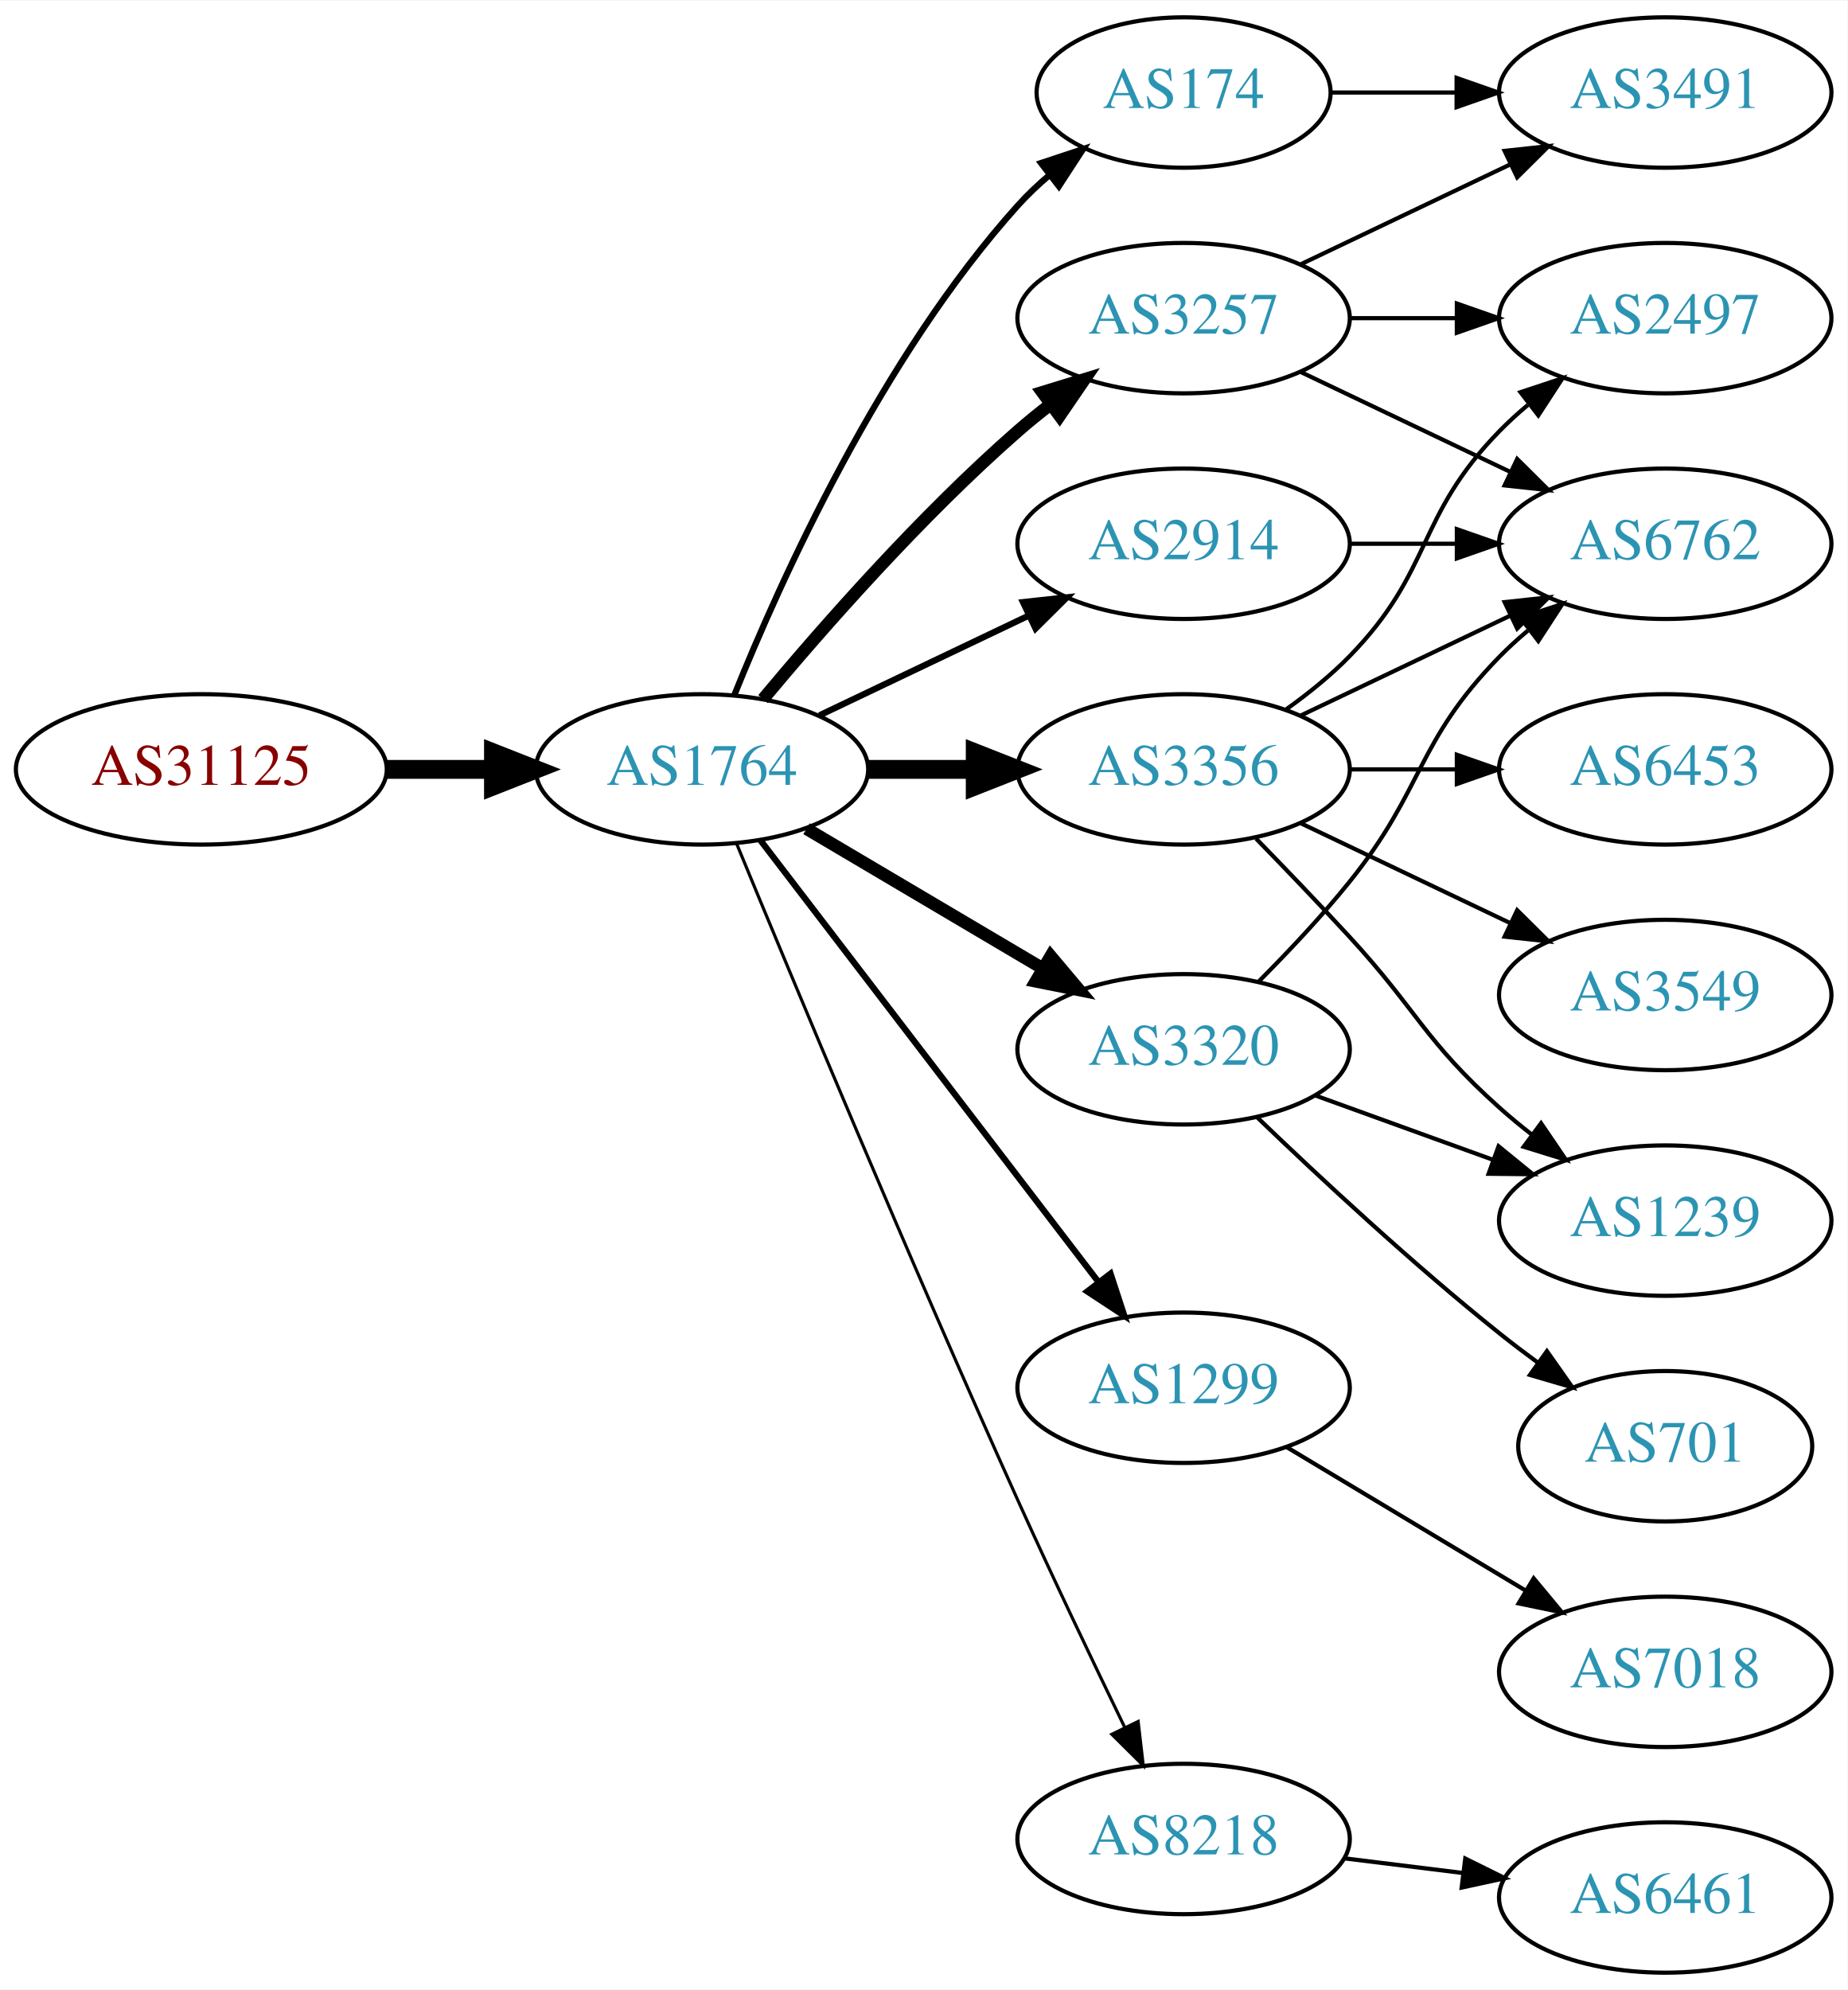
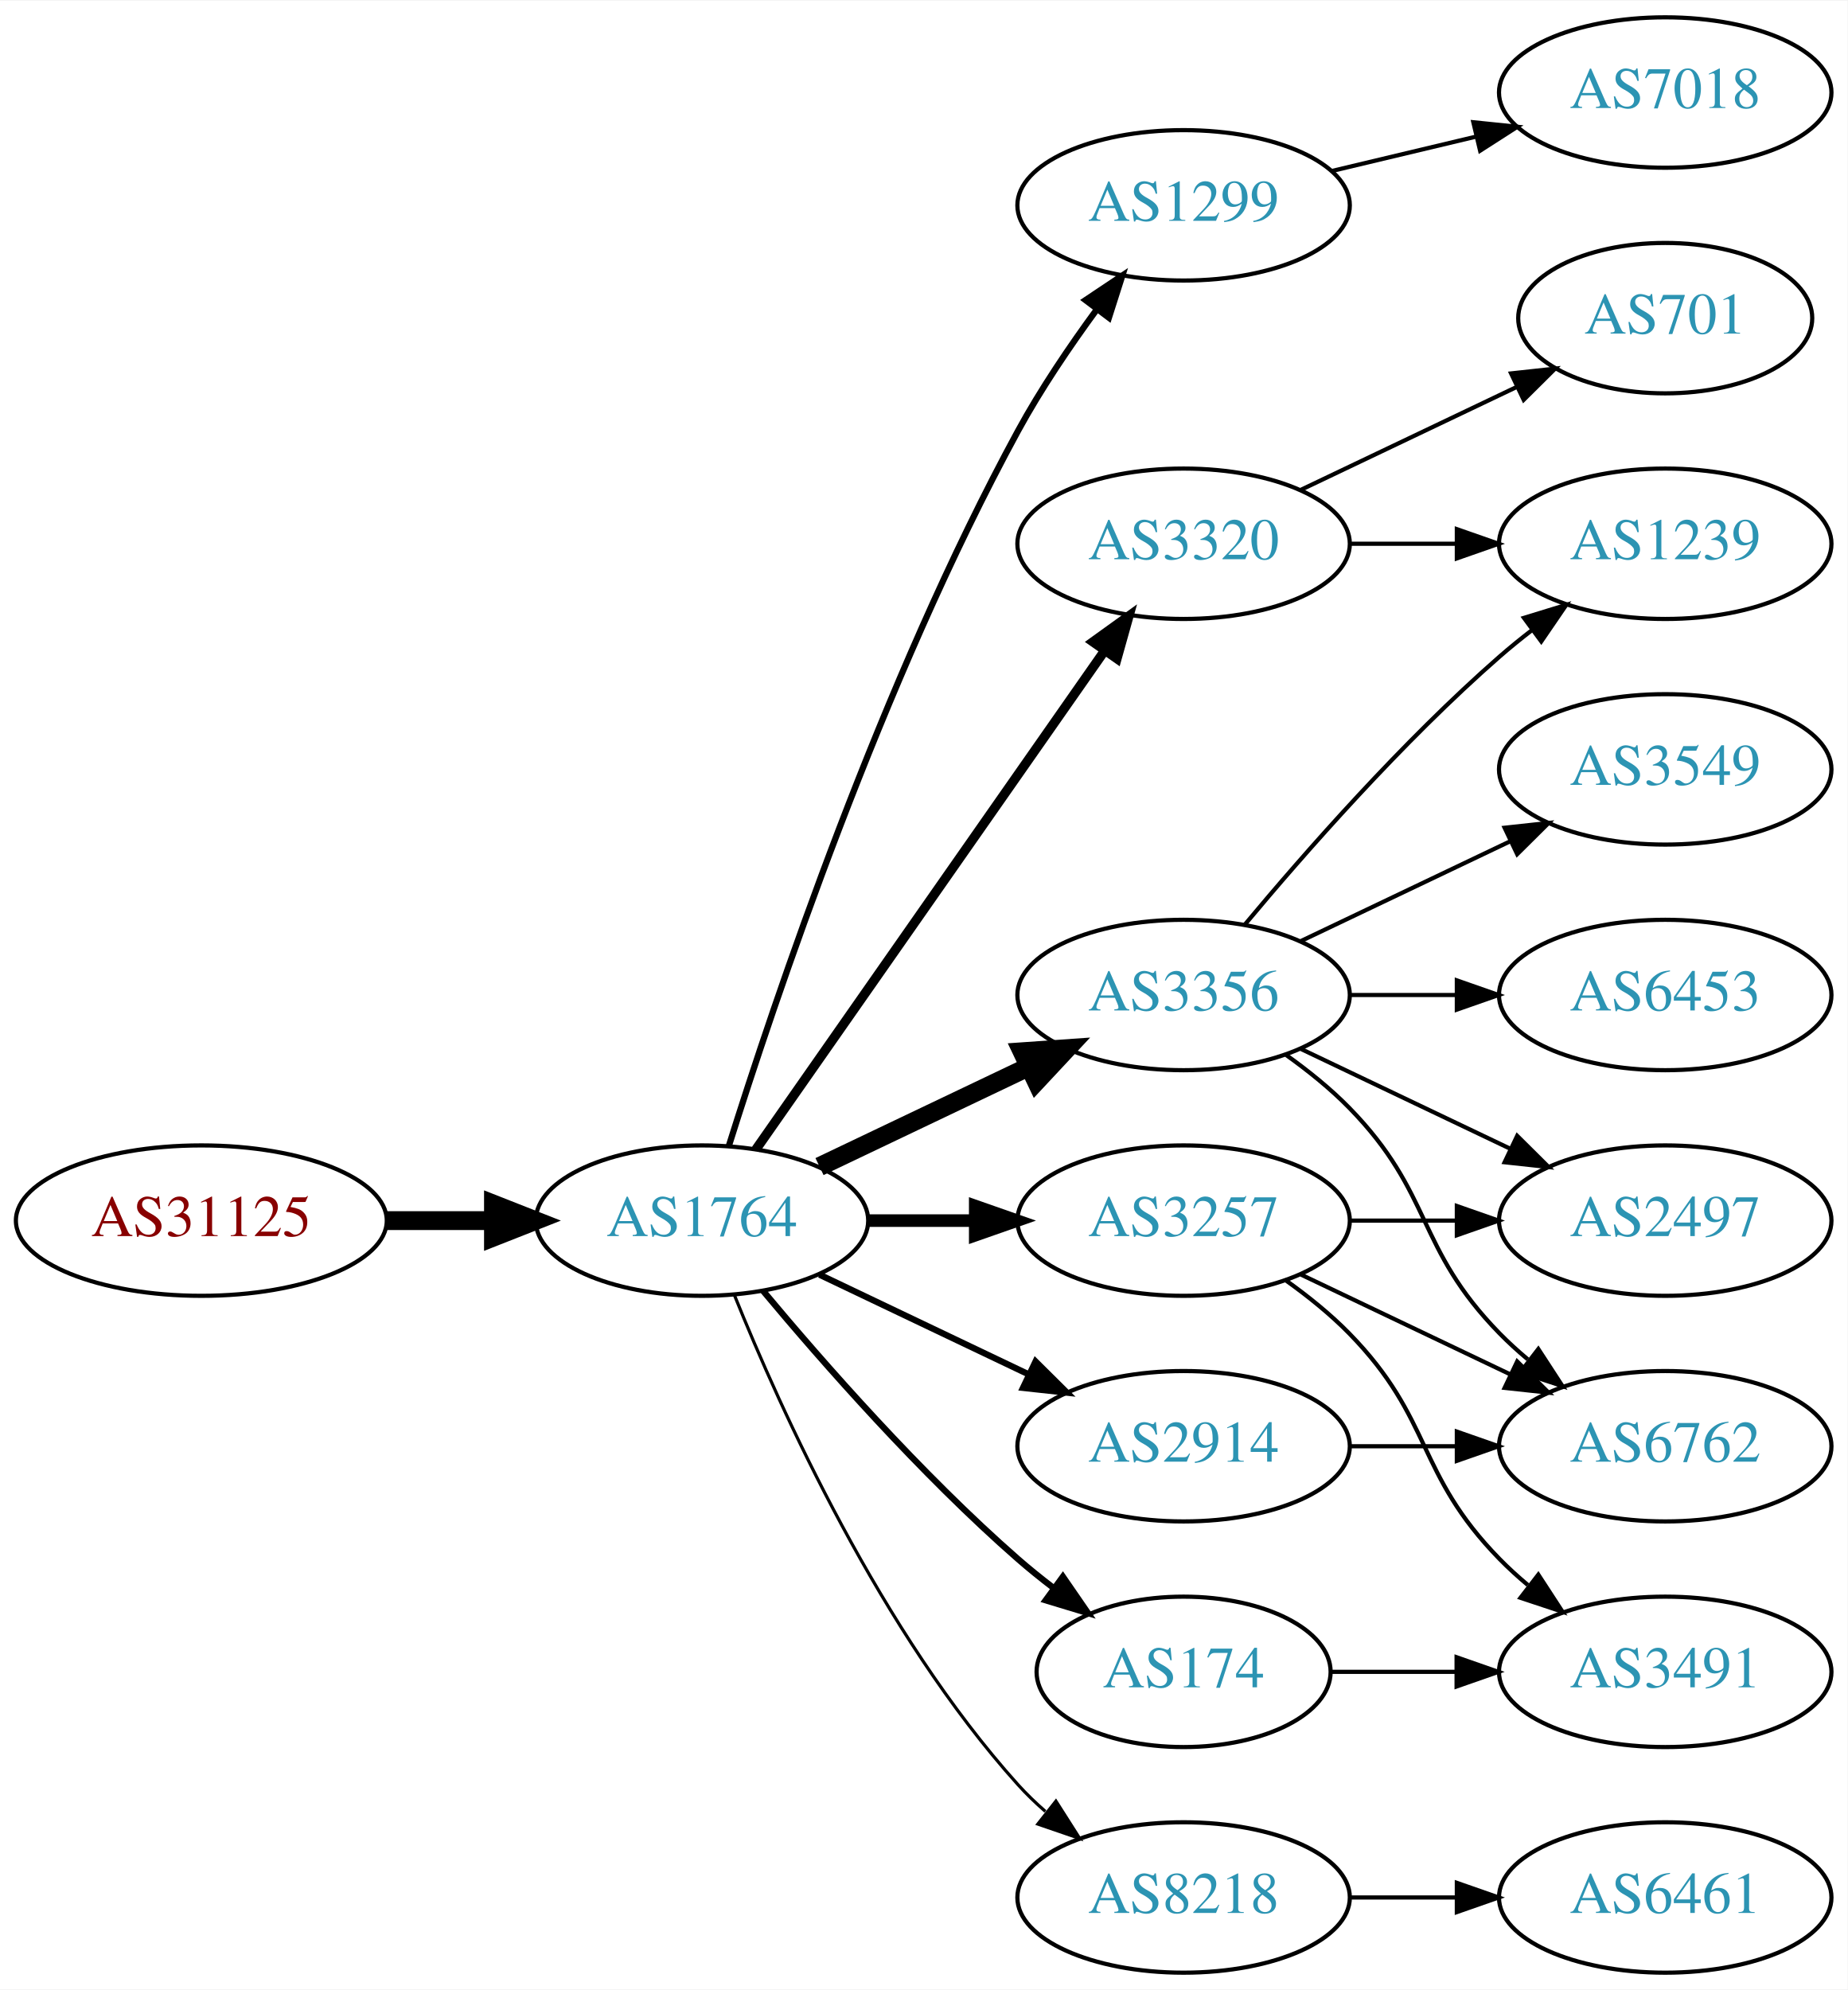
<svg xmlns="http://www.w3.org/2000/svg" xmlns:xlink="http://www.w3.org/1999/xlink" width="442pt" height="476pt" viewBox="0.00 0.00 442.27 476.00">
  <g id="graph0" class="graph" transform="scale(1 1) rotate(0) translate(4 472)">
    <polygon fill="white" stroke="none" points="-4,4 -4,-472 438.271,-472 438.271,4 -4,4" />
    <g id="node1" class="node">
      <g id="a_node1">
        <a xlink:href="/asn/31125" xlink:title="AS31125 ~ Linetec GmbH [AT]">
-           <ellipse fill="#ffffff" stroke="black" cx="44.196" cy="-288" rx="44.393" ry="18" />
-           <text text-anchor="middle" x="44.196" y="-284.3" font-family="Times,serif" font-size="14.00" fill="#880000">AS31125</text>
+           <ellipse fill="#ffffff" stroke="black" cx="44.196" cy="-180" rx="44.393" ry="18" />
+           <text text-anchor="middle" x="44.196" y="-176.3" font-family="Times,serif" font-size="14.00" fill="#880000">AS31125</text>
        </a>
      </g>
    </g>
    <g id="node2" class="node">
      <g id="a_node2">
        <a xlink:href="/asn/1764" xlink:title="AS1764 ~ NEXTLAYER-AS [AT]">
-           <ellipse fill="#ffffff" stroke="black" cx="164.039" cy="-288" rx="39.794" ry="18" />
-           <text text-anchor="middle" x="164.039" y="-284.3" font-family="Times,serif" font-size="14.00" fill="#2c94b3">AS1764</text>
+           <ellipse fill="#ffffff" stroke="black" cx="164.039" cy="-180" rx="39.794" ry="18" />
+           <text text-anchor="middle" x="164.039" y="-176.3" font-family="Times,serif" font-size="14.00" fill="#2c94b3">AS1764</text>
        </a>
      </g>
    </g>
    <g id="edge1" class="edge">
-       <path fill="none" stroke="black" stroke-width="4.5" d="M88.407,-288C96.72,-288 105.482,-288 113.965,-288" />
-       <polygon fill="black" stroke="black" stroke-width="4.5" points="114.123,-291.938 124.123,-288 114.123,-284.063 114.123,-291.938" />
+       <path fill="none" stroke="black" stroke-width="4.5" d="M88.407,-180C96.72,-180 105.482,-180 113.965,-180" />
+       <polygon fill="black" stroke="black" stroke-width="4.5" points="114.123,-183.938 124.123,-180 114.123,-176.063 114.123,-183.938" />
    </g>
    <g id="node3" class="node">
      <g id="a_node3">
-         <a xlink:href="/asn/174" xlink:title="AS174 ~ Cogent Communications [US]">
-           <ellipse fill="#ffffff" stroke="black" cx="279.332" cy="-450" rx="35.194" ry="18" />
-           <text text-anchor="middle" x="279.332" y="-446.3" font-family="Times,serif" font-size="14.00" fill="#2c94b3">AS174</text>
+         <a xlink:href="/asn/1299" xlink:title="AS1299 ~ Telia Carrier [EU]">
+           <ellipse fill="#ffffff" stroke="black" cx="279.332" cy="-423" rx="39.794" ry="18" />
+           <text text-anchor="middle" x="279.332" y="-419.3" font-family="Times,serif" font-size="14.00" fill="#2c94b3">AS1299</text>
        </a>
      </g>
    </g>
    <g id="edge2" class="edge">
-       <path fill="none" stroke="black" stroke-width="1.5" d="M171.786,-305.787C182.837,-333.243 206.891,-386.578 239.685,-423 242.001,-425.572 244.606,-428.03 247.341,-430.343" />
-       <polygon fill="black" stroke="black" stroke-width="1.5" points="245.207,-433.117 255.264,-436.448 249.479,-427.572 245.207,-433.117" />
+       <path fill="none" stroke="black" stroke-width="1.5" d="M170.46,-197.841C181.231,-232.146 207.122,-309.203 239.685,-369 245.117,-378.974 252.091,-389.269 258.617,-398.16" />
+       <polygon fill="black" stroke="black" stroke-width="1.5" points="255.858,-400.316 264.67,-406.198 261.45,-396.105 255.858,-400.316" />
    </g>
    <g id="node4" class="node">
      <g id="a_node4">
-         <a xlink:href="/asn/1299" xlink:title="AS1299 ~ Telia Carrier [EU]">
-           <ellipse fill="#ffffff" stroke="black" cx="279.332" cy="-140" rx="39.794" ry="18" />
-           <text text-anchor="middle" x="279.332" y="-136.3" font-family="Times,serif" font-size="14.00" fill="#2c94b3">AS1299</text>
+         <a xlink:href="/asn/3257" xlink:title="AS3257 ~ GTT [DE]">
+           <ellipse fill="#ffffff" stroke="black" cx="279.332" cy="-180" rx="39.794" ry="18" />
+           <text text-anchor="middle" x="279.332" y="-176.3" font-family="Times,serif" font-size="14.00" fill="#2c94b3">AS3257</text>
        </a>
      </g>
    </g>
    <g id="edge3" class="edge">
-       <path fill="none" stroke="black" stroke-width="1.5" d="M178.035,-271.023C197.904,-245.066 235.954,-195.36 259.048,-165.191" />
-       <polygon fill="black" stroke="black" stroke-width="1.5" points="261.839,-167.303 265.138,-157.235 256.28,-163.048 261.839,-167.303" />
+       <path fill="none" stroke="black" stroke-width="3" d="M203.711,-180C211.914,-180 220.678,-180 229.21,-180" />
+       <polygon fill="black" stroke="black" stroke-width="3" points="229.449,-183.5 239.449,-180 229.449,-176.5 229.449,-183.5" />
    </g>
    <g id="node5" class="node">
      <g id="a_node5">
        <a xlink:href="/asn/3356" xlink:title="AS3356 ~ Level 3 Parent, LLC [US]">
-           <ellipse fill="#ffffff" stroke="black" cx="279.332" cy="-288" rx="39.794" ry="18" />
-           <text text-anchor="middle" x="279.332" y="-284.3" font-family="Times,serif" font-size="14.00" fill="#2c94b3">AS3356</text>
+           <ellipse fill="#ffffff" stroke="black" cx="279.332" cy="-234" rx="39.794" ry="18" />
+           <text text-anchor="middle" x="279.332" y="-230.3" font-family="Times,serif" font-size="14.00" fill="#2c94b3">AS3356</text>
        </a>
      </g>
    </g>
    <g id="edge4" class="edge">
-       <path fill="none" stroke="black" stroke-width="4.5" d="M203.711,-288C211.914,-288 220.678,-288 229.21,-288" />
-       <polygon fill="black" stroke="black" stroke-width="4.5" points="229.449,-291.938 239.449,-288 229.449,-284.063 229.449,-291.938" />
+       <path fill="none" stroke="black" stroke-width="4.5" d="M192.175,-192.934C207.169,-200.081 225.99,-209.052 242.213,-216.785" />
+       <polygon fill="black" stroke="black" stroke-width="4.5" points="240.695,-220.423 251.417,-221.171 244.084,-213.314 240.695,-220.423" />
    </g>
    <g id="node6" class="node">
      <g id="a_node6">
-         <a xlink:href="/asn/3257" xlink:title="AS3257 ~ GTT [DE]">
-           <ellipse fill="#ffffff" stroke="black" cx="279.332" cy="-396" rx="39.794" ry="18" />
-           <text text-anchor="middle" x="279.332" y="-392.3" font-family="Times,serif" font-size="14.00" fill="#2c94b3">AS3257</text>
+         <a xlink:href="/asn/3320" xlink:title="AS3320 ~ DTAG [DE]">
+           <ellipse fill="#ffffff" stroke="black" cx="279.332" cy="-342" rx="39.794" ry="18" />
+           <text text-anchor="middle" x="279.332" y="-338.3" font-family="Times,serif" font-size="14.00" fill="#2c94b3">AS3320</text>
        </a>
      </g>
    </g>
    <g id="edge5" class="edge">
-       <path fill="none" stroke="black" stroke-width="3" d="M178.669,-304.817C192.951,-321.929 216.498,-348.745 239.685,-369 242.151,-371.154 244.789,-373.294 247.487,-375.372" />
-       <polygon fill="black" stroke="black" stroke-width="3" points="245.512,-378.264 255.641,-381.37 249.66,-372.625 245.512,-378.264" />
+       <path fill="none" stroke="black" stroke-width="2.25" d="M176.949,-197.031C196.871,-225.517 237.06,-282.985 260.41,-316.374" />
+       <polygon fill="black" stroke="black" stroke-width="2.25" points="257.641,-318.521 266.24,-324.71 263.377,-314.509 257.641,-318.521" />
    </g>
    <g id="node7" class="node">
      <g id="a_node7">
-         <a xlink:href="/asn/3320" xlink:title="AS3320 ~ DTAG [DE]">
-           <ellipse fill="#ffffff" stroke="black" cx="279.332" cy="-221" rx="39.794" ry="18" />
-           <text text-anchor="middle" x="279.332" y="-217.3" font-family="Times,serif" font-size="14.00" fill="#2c94b3">AS3320</text>
+         <a xlink:href="/asn/2914" xlink:title="AS2914 ~ NTT America, Inc. [US]">
+           <ellipse fill="#ffffff" stroke="black" cx="279.332" cy="-126" rx="39.794" ry="18" />
+           <text text-anchor="middle" x="279.332" y="-122.3" font-family="Times,serif" font-size="14.00" fill="#2c94b3">AS2914</text>
        </a>
      </g>
    </g>
    <g id="edge6" class="edge">
-       <path fill="none" stroke="black" stroke-width="3" d="M189.065,-273.791C205.437,-264.109 227.325,-251.165 245.329,-240.518" />
-       <polygon fill="black" stroke="black" stroke-width="3" points="247.514,-243.292 254.34,-235.188 243.951,-237.266 247.514,-243.292" />
+       <path fill="none" stroke="black" stroke-width="1.5" d="M192.175,-167.066C207.169,-159.919 225.99,-150.948 242.213,-143.215" />
+       <polygon fill="black" stroke="black" stroke-width="1.5" points="243.895,-146.291 251.417,-138.829 240.884,-139.972 243.895,-146.291" />
    </g>
    <g id="node8" class="node">
      <g id="a_node8">
-         <a xlink:href="/asn/2914" xlink:title="AS2914 ~ NTT America, Inc. [US]">
-           <ellipse fill="#ffffff" stroke="black" cx="279.332" cy="-342" rx="39.794" ry="18" />
-           <text text-anchor="middle" x="279.332" y="-338.3" font-family="Times,serif" font-size="14.00" fill="#2c94b3">AS2914</text>
+         <a xlink:href="/asn/8218" xlink:title="AS8218 ~ legacy Neotelecoms [FR]">
+           <ellipse fill="#ffffff" stroke="black" cx="279.332" cy="-18" rx="39.794" ry="18" />
+           <text text-anchor="middle" x="279.332" y="-14.3" font-family="Times,serif" font-size="14.00" fill="#2c94b3">AS8218</text>
        </a>
      </g>
    </g>
    <g id="edge7" class="edge">
-       <path fill="none" stroke="black" stroke-width="1.5" d="M192.175,-300.934C207.169,-308.081 225.99,-317.052 242.213,-324.785" />
-       <polygon fill="black" stroke="black" stroke-width="1.5" points="240.884,-328.028 251.417,-329.171 243.895,-321.709 240.884,-328.028" />
+       <path fill="none" stroke="black" stroke-width="0.75" d="M171.786,-162.213C182.837,-134.757 206.891,-81.422 239.685,-45 241.688,-42.776 243.906,-40.637 246.239,-38.603" />
+       <polygon fill="black" stroke="black" stroke-width="0.75" points="248.769,-41.065 254.458,-32.127 244.437,-35.567 248.769,-41.065" />
    </g>
    <g id="node9" class="node">
      <g id="a_node9">
-         <a xlink:href="/asn/8218" xlink:title="AS8218 ~ legacy Neotelecoms [FR]">
-           <ellipse fill="#ffffff" stroke="black" cx="279.332" cy="-32" rx="39.794" ry="18" />
-           <text text-anchor="middle" x="279.332" y="-28.3" font-family="Times,serif" font-size="14.00" fill="#2c94b3">AS8218</text>
+         <a xlink:href="/asn/174" xlink:title="AS174 ~ Cogent Communications [US]">
+           <ellipse fill="#ffffff" stroke="black" cx="279.332" cy="-72" rx="35.194" ry="18" />
+           <text text-anchor="middle" x="279.332" y="-68.3" font-family="Times,serif" font-size="14.00" fill="#2c94b3">AS174</text>
        </a>
      </g>
    </g>
    <g id="edge8" class="edge">
-       <path fill="none" stroke="black" stroke-width="0.75" d="M172.318,-270.257C185.399,-238.528 213.924,-170.046 239.685,-113 247.916,-94.773 257.609,-74.46 265.229,-58.736" />
-       <polygon fill="black" stroke="black" stroke-width="0.75" points="268.447,-60.121 269.673,-49.597 262.152,-57.059 268.447,-60.121" />
+       <path fill="none" stroke="black" stroke-width="1.5" d="M178.669,-163.183C192.951,-146.071 216.498,-119.255 239.685,-99 242.355,-96.668 245.228,-94.352 248.158,-92.114" />
+       <polygon fill="black" stroke="black" stroke-width="1.5" points="250.436,-94.784 256.449,-86.061 246.309,-89.13 250.436,-94.784" />
+     </g>
+     <g id="node10" class="node">
+       <g id="a_node10">
+         <a xlink:href="/asn/7018" xlink:title="AS7018 ~ AT&amp;T Services, Inc. [US]">
+           <ellipse fill="#ffffff" stroke="black" cx="394.625" cy="-450" rx="39.794" ry="18" />
+           <text text-anchor="middle" x="394.625" y="-446.3" font-family="Times,serif" font-size="14.00" fill="#2c94b3">AS7018</text>
+         </a>
+       </g>
+     </g>
+     <g id="edge9" class="edge">
+       <path fill="none" stroke="black" d="M314.939,-431.248C325.81,-433.838 337.964,-436.735 349.407,-439.462" />
+       <polygon fill="black" stroke="black" points="348.69,-442.889 359.229,-441.803 350.313,-436.08 348.69,-442.889" />
+     </g>
+     <g id="node13" class="node">
+       <g id="a_node13">
+         <a xlink:href="/asn/2497" xlink:title="AS2497 ~ Internet Initiative Japan Inc. [JP]">
+           <ellipse fill="#ffffff" stroke="black" cx="394.625" cy="-180" rx="39.794" ry="18" />
+           <text text-anchor="middle" x="394.625" y="-176.3" font-family="Times,serif" font-size="14.00" fill="#2c94b3">AS2497</text>
+         </a>
+       </g>
+     </g>
+     <g id="edge20" class="edge">
+       <path fill="none" stroke="black" d="M319.004,-180C327.207,-180 335.971,-180 344.503,-180" />
+       <polygon fill="black" stroke="black" points="344.742,-183.5 354.742,-180 344.742,-176.5 344.742,-183.5" />
+     </g>
+     <g id="node14" class="node">
+       <g id="a_node14">
+         <a xlink:href="/asn/6762" xlink:title="AS6762 ~ TELECOM ITALIA SPARKLE S.p.A. [IT]">
+           <ellipse fill="#ffffff" stroke="black" cx="394.625" cy="-126" rx="39.794" ry="18" />
+           <text text-anchor="middle" x="394.625" y="-122.3" font-family="Times,serif" font-size="14.00" fill="#2c94b3">AS6762</text>
+         </a>
+       </g>
+     </g>
+     <g id="edge22" class="edge">
+       <path fill="none" stroke="black" d="M307.468,-167.066C322.462,-159.919 341.283,-150.948 357.506,-143.215" />
+       <polygon fill="black" stroke="black" points="359.188,-146.291 366.71,-138.829 356.177,-139.972 359.188,-146.291" />
+     </g>
+     <g id="node18" class="node">
+       <g id="a_node18">
+         <a xlink:href="/asn/3491" xlink:title="AS3491 ~ PCCW Global, Inc. [US]">
+           <ellipse fill="#ffffff" stroke="black" cx="394.625" cy="-72" rx="39.794" ry="18" />
+           <text text-anchor="middle" x="394.625" y="-68.3" font-family="Times,serif" font-size="14.00" fill="#2c94b3">AS3491</text>
+         </a>
+       </g>
+     </g>
+     <g id="edge21" class="edge">
+       <path fill="none" stroke="black" d="M303.926,-165.611C309.182,-161.852 314.513,-157.563 318.978,-153 339.151,-132.383 334.806,-119.617 354.978,-99 357.071,-96.861 359.354,-94.782 361.731,-92.79" />
+       <polygon fill="black" stroke="black" points="364.249,-95.268 370.031,-86.389 359.974,-89.725 364.249,-95.268" />
+     </g>
+     <g id="node11" class="node">
+       <g id="a_node11">
+         <a xlink:href="/asn/1239" xlink:title="AS1239 ~ Sprint [US]">
+           <ellipse fill="#ffffff" stroke="black" cx="394.625" cy="-342" rx="39.794" ry="18" />
+           <text text-anchor="middle" x="394.625" y="-338.3" font-family="Times,serif" font-size="14.00" fill="#2c94b3">AS1239</text>
+         </a>
+       </g>
+     </g>
+     <g id="edge15" class="edge">
+       <path fill="none" stroke="black" d="M293.962,-250.817C308.244,-267.929 331.791,-294.745 354.978,-315 357.444,-317.154 360.082,-319.294 362.78,-321.372" />
+       <polygon fill="black" stroke="black" points="360.805,-324.264 370.934,-327.37 364.953,-318.625 360.805,-324.264" />
+     </g>
+     <g id="edge12" class="edge">
+       <path fill="none" stroke="black" d="M307.468,-221.066C322.462,-213.919 341.283,-204.948 357.506,-197.215" />
+       <polygon fill="black" stroke="black" points="359.188,-200.291 366.71,-192.829 356.177,-193.972 359.188,-200.291" />
+     </g>
+     <g id="edge13" class="edge">
+       <path fill="none" stroke="black" d="M303.926,-219.611C309.182,-215.852 314.513,-211.563 318.978,-207 339.151,-186.383 334.806,-173.617 354.978,-153 357.071,-150.861 359.354,-148.782 361.731,-146.79" />
+       <polygon fill="black" stroke="black" points="364.249,-149.268 370.031,-140.389 359.974,-143.725 364.249,-149.268" />
    </g>
    <g id="node15" class="node">
      <g id="a_node15">
-         <a xlink:href="/asn/3491" xlink:title="AS3491 ~ PCCW Global, Inc. [US]">
-           <ellipse fill="#ffffff" stroke="black" cx="394.625" cy="-450" rx="39.794" ry="18" />
-           <text text-anchor="middle" x="394.625" y="-446.3" font-family="Times,serif" font-size="14.00" fill="#2c94b3">AS3491</text>
-         </a>
-       </g>
-     </g>
-     <g id="edge23" class="edge">
-       <path fill="none" stroke="black" d="M314.631,-450C324.008,-450 334.358,-450 344.393,-450" />
-       <polygon fill="black" stroke="black" points="344.681,-453.5 354.681,-450 344.681,-446.5 344.681,-453.5" />
-     </g>
-     <g id="node18" class="node">
-       <g id="a_node18">
-         <a xlink:href="/asn/7018" xlink:title="AS7018 ~ AT&amp;T Services, Inc. [US]">
-           <ellipse fill="#ffffff" stroke="black" cx="394.625" cy="-72" rx="39.794" ry="18" />
-           <text text-anchor="middle" x="394.625" y="-68.3" font-family="Times,serif" font-size="14.00" fill="#2c94b3">AS7018</text>
-         </a>
-       </g>
-     </g>
-     <g id="edge22" class="edge">
-       <path fill="none" stroke="black" d="M304.082,-125.745C320.698,-115.771 343.094,-102.329 361.331,-91.383" />
-       <polygon fill="black" stroke="black" points="363.133,-94.384 369.906,-86.236 359.531,-88.382 363.133,-94.384" />
-     </g>
-     <g id="node10" class="node">
-       <g id="a_node10">
-         <a xlink:href="/asn/2497" xlink:title="AS2497 ~ Internet Initiative Japan Inc. [JP]">
-           <ellipse fill="#ffffff" stroke="black" cx="394.625" cy="-396" rx="39.794" ry="18" />
-           <text text-anchor="middle" x="394.625" y="-392.3" font-family="Times,serif" font-size="14.00" fill="#2c94b3">AS2497</text>
-         </a>
-       </g>
-     </g>
-     <g id="edge9" class="edge">
-       <path fill="none" stroke="black" d="M303.926,-302.389C309.182,-306.148 314.513,-310.437 318.978,-315 339.151,-335.617 334.806,-348.383 354.978,-369 357.071,-371.139 359.354,-373.218 361.731,-375.21" />
-       <polygon fill="black" stroke="black" points="359.974,-378.275 370.031,-381.611 364.249,-372.732 359.974,-378.275" />
-     </g>
-     <g id="node11" class="node">
-       <g id="a_node11">
-         <a xlink:href="/asn/6762" xlink:title="AS6762 ~ TELECOM ITALIA SPARKLE S.p.A. [IT]">
-           <ellipse fill="#ffffff" stroke="black" cx="394.625" cy="-342" rx="39.794" ry="18" />
-           <text text-anchor="middle" x="394.625" y="-338.3" font-family="Times,serif" font-size="14.00" fill="#2c94b3">AS6762</text>
-         </a>
-       </g>
+         <a xlink:href="/asn/6453" xlink:title="AS6453 ~ TATA COMMUNICATIONS (AMERICA) INC [US]">
+           <ellipse fill="#ffffff" stroke="black" cx="394.625" cy="-234" rx="39.794" ry="18" />
+           <text text-anchor="middle" x="394.625" y="-230.3" font-family="Times,serif" font-size="14.00" fill="#2c94b3">AS6453</text>
+         </a>
+       </g>
+     </g>
+     <g id="edge14" class="edge">
+       <path fill="none" stroke="black" d="M319.004,-234C327.207,-234 335.971,-234 344.503,-234" />
+       <polygon fill="black" stroke="black" points="344.742,-237.5 354.742,-234 344.742,-230.5 344.742,-237.5" />
+     </g>
+     <g id="node16" class="node">
+       <g id="a_node16">
+         <a xlink:href="/asn/3549" xlink:title="AS3549 ~ Level 3 Parent, LLC [US]">
+           <ellipse fill="#ffffff" stroke="black" cx="394.625" cy="-288" rx="39.794" ry="18" />
+           <text text-anchor="middle" x="394.625" y="-284.3" font-family="Times,serif" font-size="14.00" fill="#2c94b3">AS3549</text>
+         </a>
+       </g>
+     </g>
+     <g id="edge16" class="edge">
+       <path fill="none" stroke="black" d="M307.468,-246.934C322.462,-254.081 341.283,-263.052 357.506,-270.785" />
+       <polygon fill="black" stroke="black" points="356.177,-274.028 366.71,-275.171 359.188,-267.709 356.177,-274.028" />
    </g>
    <g id="edge10" class="edge">
-       <path fill="none" stroke="black" d="M307.468,-300.934C322.462,-308.081 341.283,-317.052 357.506,-324.785" />
-       <polygon fill="black" stroke="black" points="356.177,-328.028 366.71,-329.171 359.188,-321.709 356.177,-328.028" />
+       <path fill="none" stroke="black" d="M319.004,-342C327.207,-342 335.971,-342 344.503,-342" />
+       <polygon fill="black" stroke="black" points="344.742,-345.5 354.742,-342 344.742,-338.5 344.742,-345.5" />
    </g>
    <g id="node12" class="node">
      <g id="a_node12">
-         <a xlink:href="/asn/3549" xlink:title="AS3549 ~ Level 3 Parent, LLC [US]">
-           <ellipse fill="#ffffff" stroke="black" cx="394.625" cy="-234" rx="39.794" ry="18" />
-           <text text-anchor="middle" x="394.625" y="-230.3" font-family="Times,serif" font-size="14.00" fill="#2c94b3">AS3549</text>
+         <a xlink:href="/asn/701" xlink:title="AS701 ~ UUNET [US]">
+           <ellipse fill="#ffffff" stroke="black" cx="394.625" cy="-396" rx="35.194" ry="18" />
+           <text text-anchor="middle" x="394.625" y="-392.3" font-family="Times,serif" font-size="14.00" fill="#2c94b3">AS701</text>
        </a>
      </g>
    </g>
    <g id="edge11" class="edge">
-       <path fill="none" stroke="black" d="M307.468,-275.066C322.462,-267.919 341.283,-258.948 357.506,-251.215" />
-       <polygon fill="black" stroke="black" points="359.188,-254.291 366.71,-246.829 356.177,-247.972 359.188,-254.291" />
-     </g>
-     <g id="node13" class="node">
-       <g id="a_node13">
-         <a xlink:href="/asn/1239" xlink:title="AS1239 ~ Sprint [US]">
-           <ellipse fill="#ffffff" stroke="black" cx="394.625" cy="-180" rx="39.794" ry="18" />
-           <text text-anchor="middle" x="394.625" y="-176.3" font-family="Times,serif" font-size="14.00" fill="#2c94b3">AS1239</text>
-         </a>
-       </g>
-     </g>
-     <g id="edge12" class="edge">
-       <path fill="none" stroke="black" d="M296.682,-271.432C303.634,-264.296 311.782,-255.812 318.978,-248 335.408,-230.164 336.908,-223.172 354.978,-207 357.418,-204.817 360.038,-202.656 362.724,-200.565" />
-       <polygon fill="black" stroke="black" points="364.903,-203.307 370.86,-194.546 360.739,-197.68 364.903,-203.307" />
-     </g>
-     <g id="node14" class="node">
-       <g id="a_node14">
-         <a xlink:href="/asn/6453" xlink:title="AS6453 ~ TATA COMMUNICATIONS (AMERICA) INC [US]">
-           <ellipse fill="#ffffff" stroke="black" cx="394.625" cy="-288" rx="39.794" ry="18" />
-           <text text-anchor="middle" x="394.625" y="-284.3" font-family="Times,serif" font-size="14.00" fill="#2c94b3">AS6453</text>
-         </a>
-       </g>
-     </g>
-     <g id="edge13" class="edge">
-       <path fill="none" stroke="black" d="M319.004,-288C327.207,-288 335.971,-288 344.503,-288" />
-       <polygon fill="black" stroke="black" points="344.742,-291.5 354.742,-288 344.742,-284.5 344.742,-291.5" />
-     </g>
-     <g id="edge15" class="edge">
-       <path fill="none" stroke="black" d="M319.004,-396C327.207,-396 335.971,-396 344.503,-396" />
-       <polygon fill="black" stroke="black" points="344.742,-399.5 354.742,-396 344.742,-392.5 344.742,-399.5" />
-     </g>
-     <g id="edge16" class="edge">
-       <path fill="none" stroke="black" d="M307.468,-383.066C322.462,-375.919 341.283,-366.948 357.506,-359.215" />
-       <polygon fill="black" stroke="black" points="359.188,-362.291 366.71,-354.829 356.177,-355.972 359.188,-362.291" />
-     </g>
-     <g id="edge14" class="edge">
-       <path fill="none" stroke="black" d="M307.468,-408.934C322.462,-416.081 341.283,-425.052 357.506,-432.785" />
-       <polygon fill="black" stroke="black" points="356.177,-436.028 366.71,-437.171 359.188,-429.709 356.177,-436.028" />
+       <path fill="none" stroke="black" d="M307.468,-354.934C322.9,-362.29 342.385,-371.577 358.92,-379.459" />
+       <polygon fill="black" stroke="black" points="357.729,-382.768 368.262,-383.911 360.741,-376.449 357.729,-382.768" />
    </g>
    <g id="edge19" class="edge">
-       <path fill="none" stroke="black" d="M297.202,-237.119C304.243,-244.18 312.315,-252.728 318.978,-261 337.073,-283.463 334.806,-294.383 354.978,-315 357.071,-317.139 359.354,-319.218 361.731,-321.21" />
-       <polygon fill="black" stroke="black" points="359.974,-324.275 370.031,-327.611 364.249,-318.732 359.974,-324.275" />
-     </g>
-     <g id="edge17" class="edge">
-       <path fill="none" stroke="black" d="M310.99,-209.905C323.963,-205.21 339.256,-199.676 353.137,-194.652" />
-       <polygon fill="black" stroke="black" points="354.729,-197.798 362.941,-191.104 352.347,-191.216 354.729,-197.798" />
-     </g>
-     <g id="node16" class="node">
-       <g id="a_node16">
-         <a xlink:href="/asn/701" xlink:title="AS701 ~ UUNET [US]">
-           <ellipse fill="#ffffff" stroke="black" cx="394.625" cy="-126" rx="35.194" ry="18" />
-           <text text-anchor="middle" x="394.625" y="-122.3" font-family="Times,serif" font-size="14.00" fill="#2c94b3">AS701</text>
-         </a>
-       </g>
-     </g>
-     <g id="edge18" class="edge">
-       <path fill="none" stroke="black" d="M296.975,-204.688C311.751,-190.49 334.164,-169.637 354.978,-153 357.899,-150.665 361.008,-148.304 364.146,-146" />
-       <polygon fill="black" stroke="black" points="366.308,-148.756 372.406,-140.092 362.236,-143.063 366.308,-148.756" />
-     </g>
-     <g id="edge20" class="edge">
-       <path fill="none" stroke="black" d="M319.004,-342C327.207,-342 335.971,-342 344.503,-342" />
-       <polygon fill="black" stroke="black" points="344.742,-345.5 354.742,-342 344.742,-338.5 344.742,-345.5" />
+       <path fill="none" stroke="black" d="M319.004,-126C327.207,-126 335.971,-126 344.503,-126" />
+       <polygon fill="black" stroke="black" points="344.742,-129.5 354.742,-126 344.742,-122.5 344.742,-129.5" />
    </g>
    <g id="node17" class="node">
      <g id="a_node17">
        <a xlink:href="/asn/6461" xlink:title="AS6461 ~ Zayo Bandwidth [US]">
          <ellipse fill="#ffffff" stroke="black" cx="394.625" cy="-18" rx="39.794" ry="18" />
          <text text-anchor="middle" x="394.625" y="-14.3" font-family="Times,serif" font-size="14.00" fill="#2c94b3">AS6461</text>
        </a>
      </g>
    </g>
-     <g id="edge21" class="edge">
-       <path fill="none" stroke="black" d="M317.742,-27.377C326.83,-26.254 336.667,-25.038 346.152,-23.866" />
-       <polygon fill="black" stroke="black" points="346.758,-27.318 356.254,-22.618 345.9,-20.371 346.758,-27.318" />
+     <g id="edge17" class="edge">
+       <path fill="none" stroke="black" d="M319.004,-18C327.207,-18 335.971,-18 344.503,-18" />
+       <polygon fill="black" stroke="black" points="344.742,-21.5 354.742,-18 344.742,-14.5 344.742,-21.5" />
+     </g>
+     <g id="edge18" class="edge">
+       <path fill="none" stroke="black" d="M314.631,-72C324.008,-72 334.358,-72 344.393,-72" />
+       <polygon fill="black" stroke="black" points="344.681,-75.5 354.681,-72 344.681,-68.5 344.681,-75.5" />
    </g>
  </g>
</svg>
